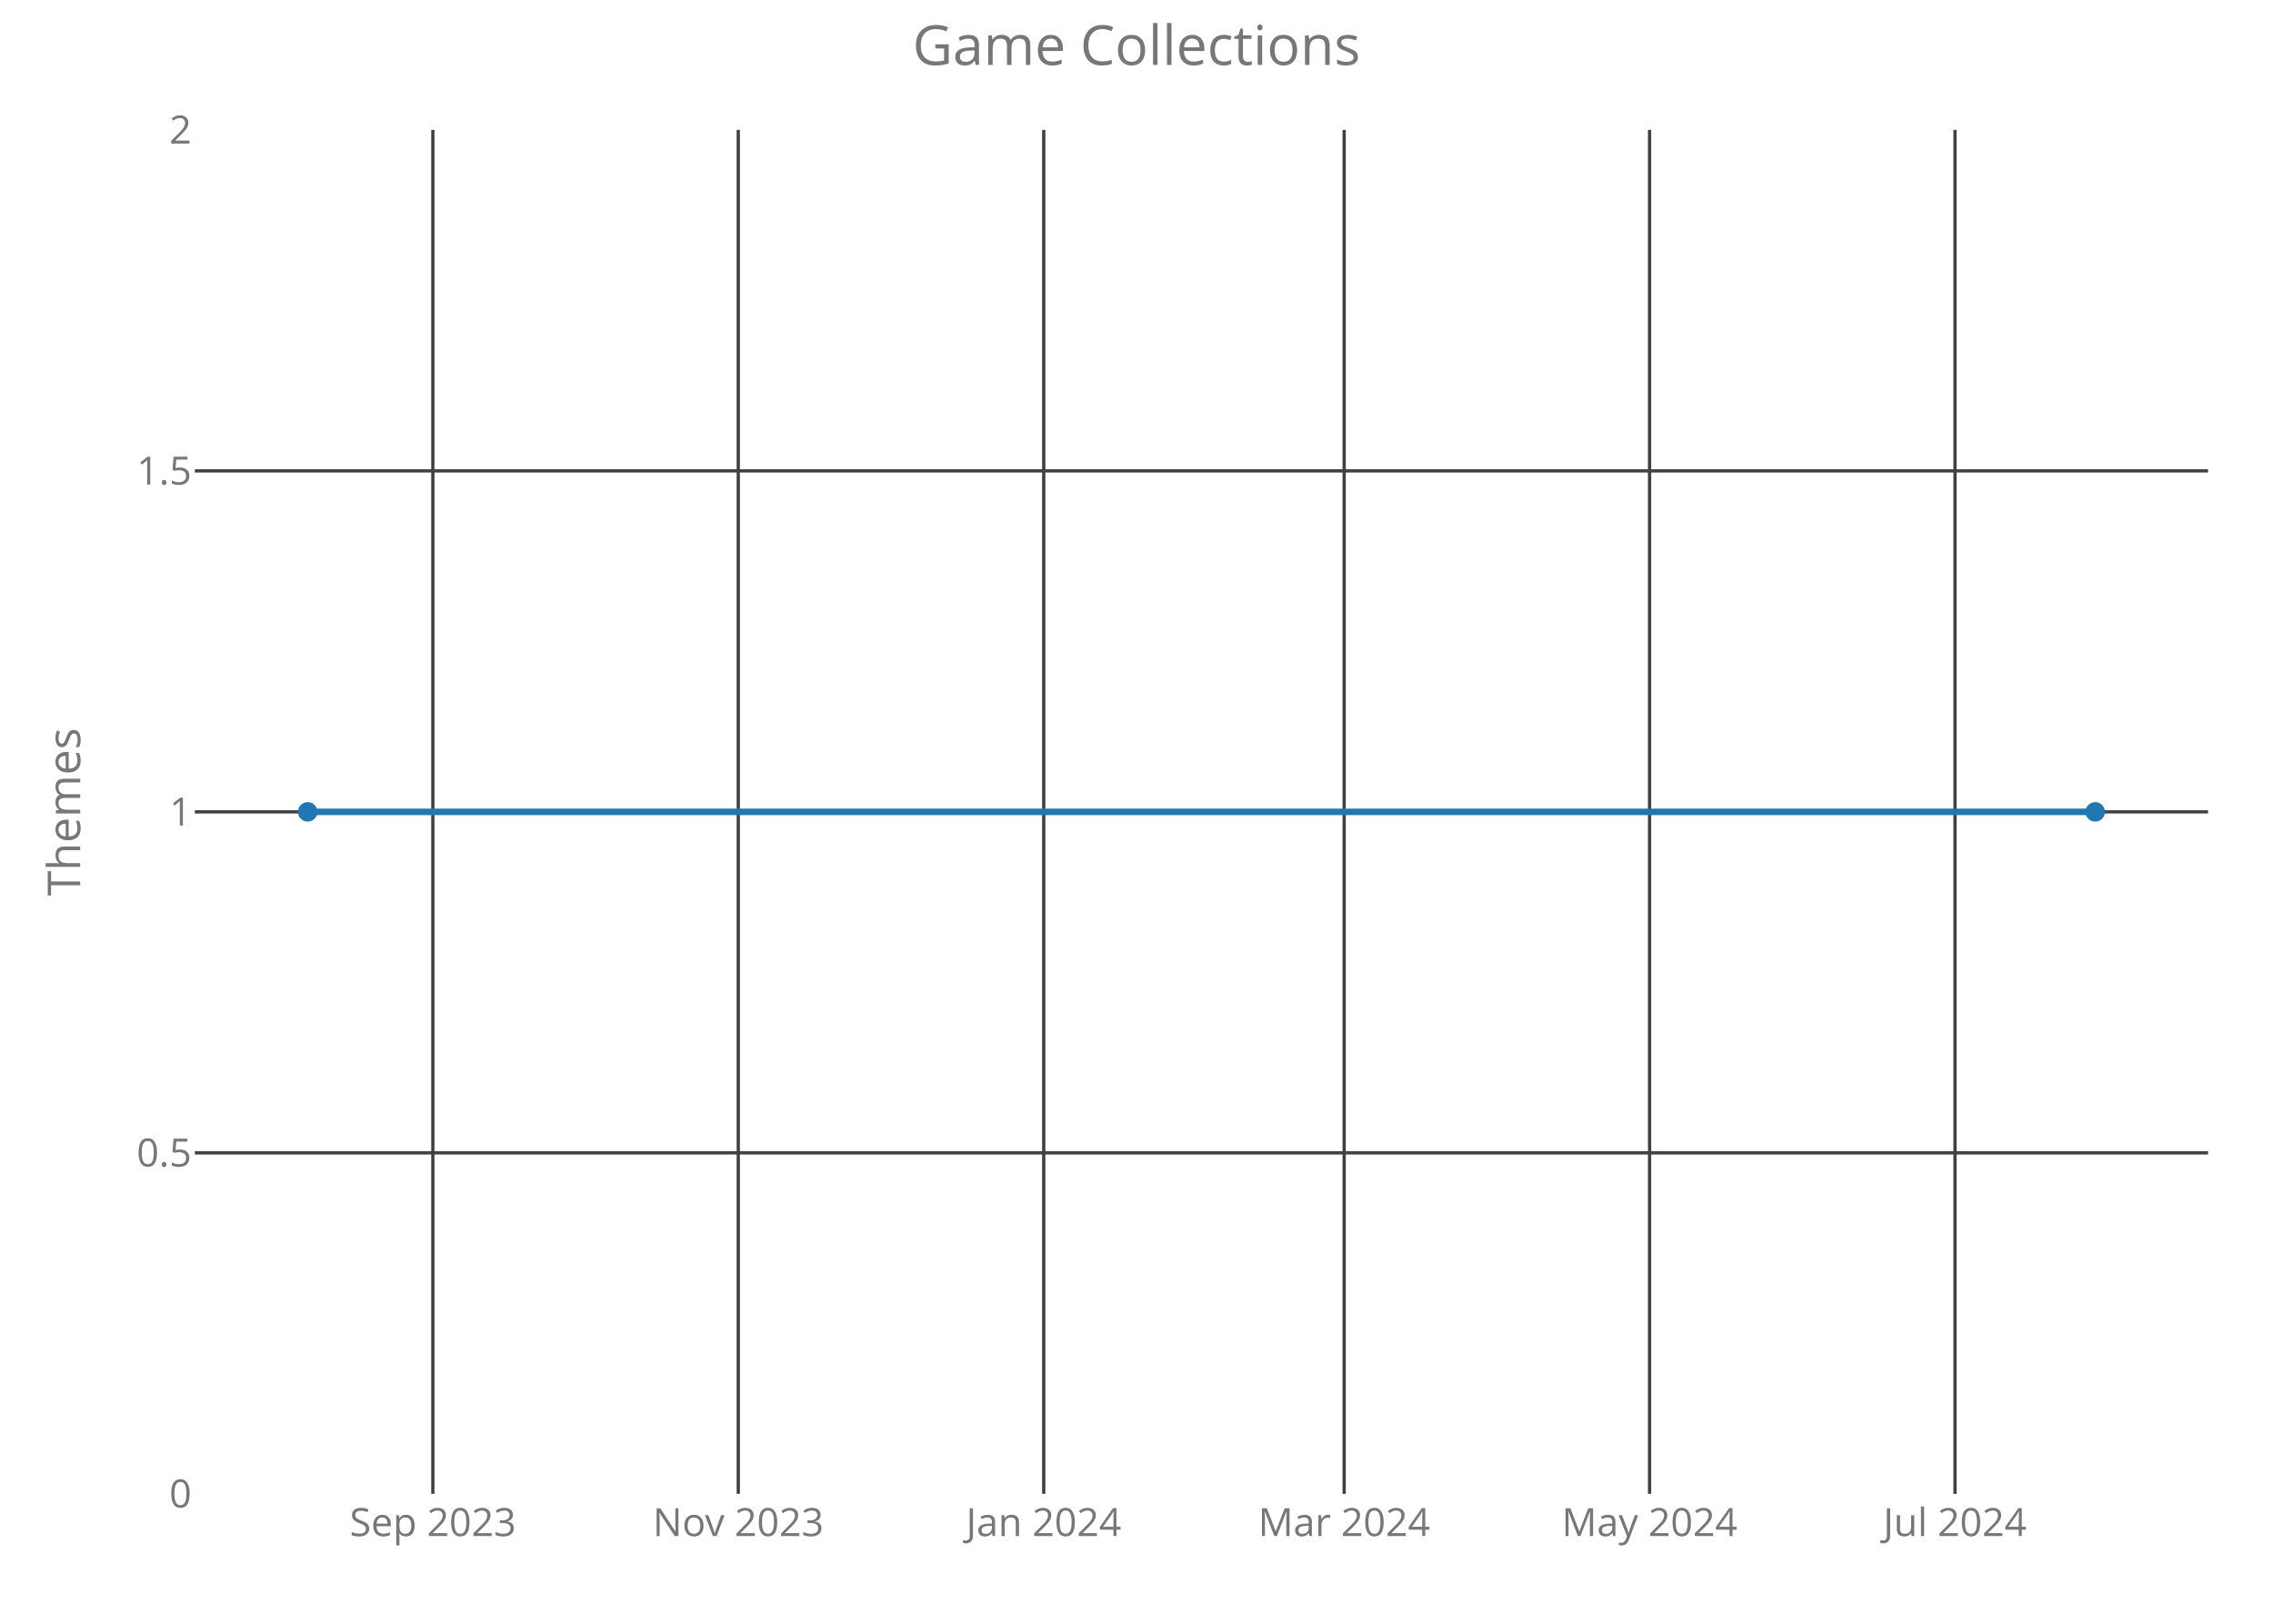
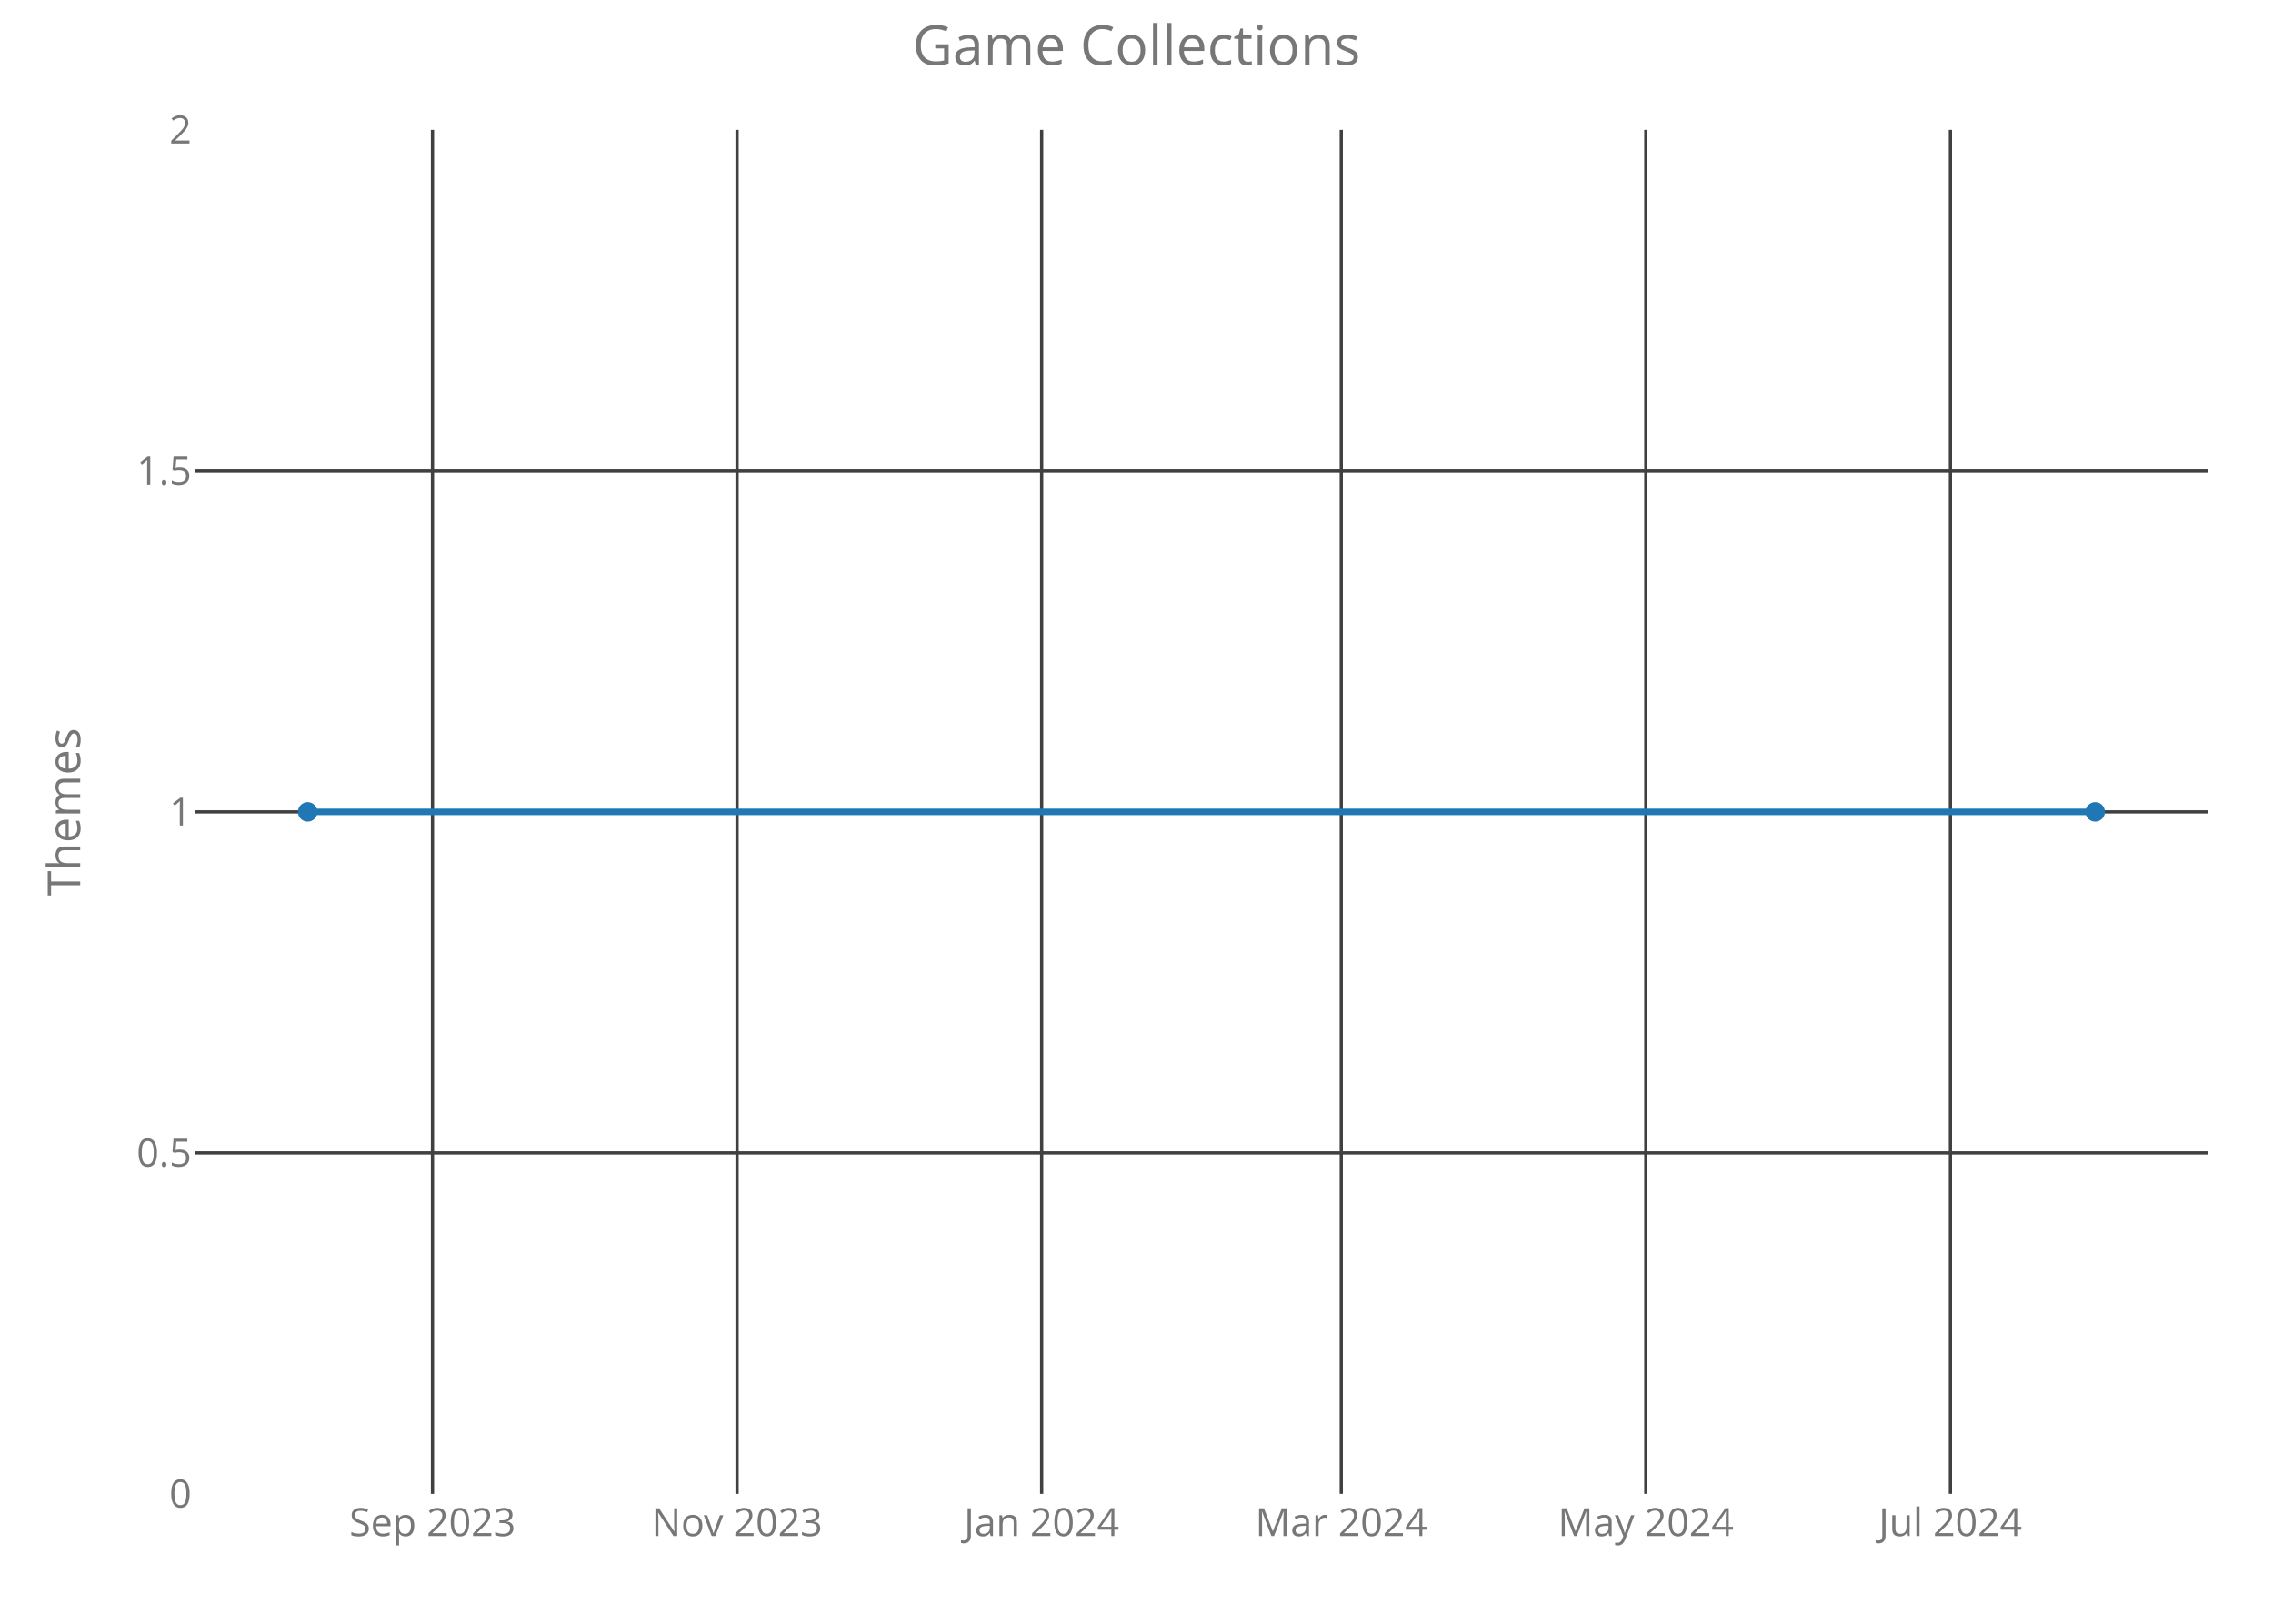
<svg xmlns="http://www.w3.org/2000/svg" class="main-svg" width="700" height="500" style="" viewBox="0 0 700 500">
  <rect x="0" y="0" width="700" height="500" style="fill: rgb(0, 0, 0); fill-opacity: 0;" />
-   <defs id="defs-2e07c2">
+   <defs id="defs-e1145a">
    <g class="clips">
-       <clipPath id="clip2e07c2xyplot" class="plotclip">
+       <clipPath id="clipe1145axyplot" class="plotclip">
        <rect width="620" height="420" />
      </clipPath>
-       <clipPath class="axesclip" id="clip2e07c2x">
+       <clipPath class="axesclip" id="clipe1145ax">
        <rect x="60" y="0" width="620" height="500" />
      </clipPath>
-       <clipPath class="axesclip" id="clip2e07c2y">
+       <clipPath class="axesclip" id="clipe1145ay">
        <rect x="0" y="40" width="700" height="420" />
      </clipPath>
-       <clipPath class="axesclip" id="clip2e07c2xy">
+       <clipPath class="axesclip" id="clipe1145axy">
        <rect x="60" y="40" width="620" height="420" />
      </clipPath>
    </g>
    <g class="gradients" />
  </defs>
  <g class="bglayer">
    <rect class="bg" x="60" y="40" width="620" height="420" style="fill: rgb(0, 0, 0); fill-opacity: 0; stroke-width: 0;" />
  </g>
  <g class="layer-below">
    <g class="imagelayer" />
    <g class="shapelayer" />
  </g>
  <g class="cartesianlayer">
    <g class="subplot xy">
      <g class="layer-subplot">
        <g class="shapelayer" />
        <g class="imagelayer" />
      </g>
      <g class="gridlayer">
        <g class="x">
-           <path class="xgrid crisp" transform="translate(133.3,0)" d="M0,40v420" style="stroke: rgb(64, 64, 64); stroke-opacity: 1; stroke-width: 1px;" />
-           <path class="xgrid crisp" transform="translate(227.36,0)" d="M0,40v420" style="stroke: rgb(64, 64, 64); stroke-opacity: 1; stroke-width: 1px;" />
-           <path class="xgrid crisp" transform="translate(321.43,0)" d="M0,40v420" style="stroke: rgb(64, 64, 64); stroke-opacity: 1; stroke-width: 1px;" />
-           <path class="xgrid crisp" transform="translate(413.95,0)" d="M0,40v420" style="stroke: rgb(64, 64, 64); stroke-opacity: 1; stroke-width: 1px;" />
-           <path class="xgrid crisp" transform="translate(508.01,0)" d="M0,40v420" style="stroke: rgb(64, 64, 64); stroke-opacity: 1; stroke-width: 1px;" />
-           <path class="xgrid crisp" transform="translate(602.07,0)" d="M0,40v420" style="stroke: rgb(64, 64, 64); stroke-opacity: 1; stroke-width: 1px;" />
+           <path class="xgrid crisp" transform="translate(133.19,0)" d="M0,40v420" style="stroke: rgb(64, 64, 64); stroke-opacity: 1; stroke-width: 1px;" />
+           <path class="xgrid crisp" transform="translate(226.99,0)" d="M0,40v420" style="stroke: rgb(64, 64, 64); stroke-opacity: 1; stroke-width: 1px;" />
+           <path class="xgrid crisp" transform="translate(320.79,0)" d="M0,40v420" style="stroke: rgb(64, 64, 64); stroke-opacity: 1; stroke-width: 1px;" />
+           <path class="xgrid crisp" transform="translate(413.06,0)" d="M0,40v420" style="stroke: rgb(64, 64, 64); stroke-opacity: 1; stroke-width: 1px;" />
+           <path class="xgrid crisp" transform="translate(506.86,0)" d="M0,40v420" style="stroke: rgb(64, 64, 64); stroke-opacity: 1; stroke-width: 1px;" />
+           <path class="xgrid crisp" transform="translate(600.66,0)" d="M0,40v420" style="stroke: rgb(64, 64, 64); stroke-opacity: 1; stroke-width: 1px;" />
        </g>
        <g class="y">
          <path class="ygrid crisp" transform="translate(0,355)" d="M60,0h620" style="stroke: rgb(64, 64, 64); stroke-opacity: 1; stroke-width: 1px;" />
          <path class="ygrid crisp" transform="translate(0,250)" d="M60,0h620" style="stroke: rgb(64, 64, 64); stroke-opacity: 1; stroke-width: 1px;" />
          <path class="ygrid crisp" transform="translate(0,145)" d="M60,0h620" style="stroke: rgb(64, 64, 64); stroke-opacity: 1; stroke-width: 1px;" />
        </g>
      </g>
      <g class="zerolinelayer" />
      <path class="xlines-below crisp" d="M0,0" style="fill: none;" />
      <path class="ylines-below crisp" d="M0,0" style="fill: none;" />
      <g class="overlines-below" />
      <g class="xaxislayer-below">
        <g class="xtick">
-           <text text-anchor="middle" x="0" y="473" transform="translate(133.3,0)" style="font-family: 'Open Sans'; font-size: 12px; fill: rgb(119, 119, 119); fill-opacity: 1; white-space: pre;">Sep 2023</text>
+           <text text-anchor="middle" x="0" y="473" transform="translate(133.19,0)" style="font-family: 'Open Sans'; font-size: 12px; fill: rgb(119, 119, 119); fill-opacity: 1; white-space: pre;">Sep 2023</text>
        </g>
        <g class="xtick">
-           <text text-anchor="middle" x="0" y="473" transform="translate(227.36,0)" style="font-family: 'Open Sans'; font-size: 12px; fill: rgb(119, 119, 119); fill-opacity: 1; white-space: pre;">Nov 2023</text>
+           <text text-anchor="middle" x="0" y="473" transform="translate(226.99,0)" style="font-family: 'Open Sans'; font-size: 12px; fill: rgb(119, 119, 119); fill-opacity: 1; white-space: pre;">Nov 2023</text>
        </g>
        <g class="xtick">
-           <text text-anchor="middle" x="0" y="473" transform="translate(321.43,0)" style="font-family: 'Open Sans'; font-size: 12px; fill: rgb(119, 119, 119); fill-opacity: 1; white-space: pre;">Jan 2024</text>
+           <text text-anchor="middle" x="0" y="473" transform="translate(320.79,0)" style="font-family: 'Open Sans'; font-size: 12px; fill: rgb(119, 119, 119); fill-opacity: 1; white-space: pre;">Jan 2024</text>
        </g>
        <g class="xtick">
-           <text text-anchor="middle" x="0" y="473" transform="translate(413.95,0)" style="font-family: 'Open Sans'; font-size: 12px; fill: rgb(119, 119, 119); fill-opacity: 1; white-space: pre;">Mar 2024</text>
+           <text text-anchor="middle" x="0" y="473" transform="translate(413.06,0)" style="font-family: 'Open Sans'; font-size: 12px; fill: rgb(119, 119, 119); fill-opacity: 1; white-space: pre;">Mar 2024</text>
        </g>
        <g class="xtick">
-           <text text-anchor="middle" x="0" y="473" transform="translate(508.01,0)" style="font-family: 'Open Sans'; font-size: 12px; fill: rgb(119, 119, 119); fill-opacity: 1; white-space: pre;">May 2024</text>
+           <text text-anchor="middle" x="0" y="473" transform="translate(506.86,0)" style="font-family: 'Open Sans'; font-size: 12px; fill: rgb(119, 119, 119); fill-opacity: 1; white-space: pre;">May 2024</text>
        </g>
        <g class="xtick">
-           <text text-anchor="middle" x="0" y="473" transform="translate(602.07,0)" style="font-family: 'Open Sans'; font-size: 12px; fill: rgb(119, 119, 119); fill-opacity: 1; white-space: pre;">Jul 2024</text>
+           <text text-anchor="middle" x="0" y="473" transform="translate(600.66,0)" style="font-family: 'Open Sans'; font-size: 12px; fill: rgb(119, 119, 119); fill-opacity: 1; white-space: pre;">Jul 2024</text>
        </g>
      </g>
      <g class="yaxislayer-below">
        <g class="ytick">
          <text text-anchor="end" x="59" y="4.2" transform="translate(0,460)" style="font-family: 'Open Sans'; font-size: 12px; fill: rgb(119, 119, 119); fill-opacity: 1; white-space: pre;">0</text>
        </g>
        <g class="ytick">
          <text text-anchor="end" x="59" y="4.2" transform="translate(0,355)" style="font-family: 'Open Sans'; font-size: 12px; fill: rgb(119, 119, 119); fill-opacity: 1; white-space: pre;">0.5</text>
        </g>
        <g class="ytick">
          <text text-anchor="end" x="59" y="4.2" transform="translate(0,250)" style="font-family: 'Open Sans'; font-size: 12px; fill: rgb(119, 119, 119); fill-opacity: 1; white-space: pre;">1</text>
        </g>
        <g class="ytick">
          <text text-anchor="end" x="59" y="4.2" transform="translate(0,145)" style="font-family: 'Open Sans'; font-size: 12px; fill: rgb(119, 119, 119); fill-opacity: 1; white-space: pre;">1.5</text>
        </g>
        <g class="ytick">
          <text text-anchor="end" x="59" y="4.2" transform="translate(0,40)" style="font-family: 'Open Sans'; font-size: 12px; fill: rgb(119, 119, 119); fill-opacity: 1; white-space: pre;">2</text>
        </g>
      </g>
      <g class="overaxes-below" />
-       <g class="plot" transform="translate(60,40)" clip-path="url('#clip2e07c2xyplot')">
+       <g class="plot" transform="translate(60,40)" clip-path="url('#clipe1145axyplot')">
        <g class="scatterlayer mlayer">
-           <g class="trace scatter trace0a759c" style="stroke-miterlimit: 2; opacity: 1;">
+           <g class="trace scatter trace9afe16" style="stroke-miterlimit: 2; opacity: 1;">
            <g class="fills" />
            <g class="errorbars" />
            <g class="lines">
              <path class="js-line" d="M34.75,210L585.25,210" style="vector-effect: non-scaling-stroke; fill: none; stroke: rgb(31, 119, 180); stroke-opacity: 1; stroke-width: 2px; opacity: 1;" />
            </g>
            <g class="points">
              <path class="point" transform="translate(34.75,210)" d="M3,0A3,3 0 1,1 0,-3A3,3 0 0,1 3,0Z" style="opacity: 1; stroke-width: 0px; fill: rgb(31, 119, 180); fill-opacity: 1;" />
              <path class="point" transform="translate(585.25,210)" d="M3,0A3,3 0 1,1 0,-3A3,3 0 0,1 3,0Z" style="opacity: 1; stroke-width: 0px; fill: rgb(31, 119, 180); fill-opacity: 1;" />
            </g>
            <g class="text" />
          </g>
        </g>
      </g>
      <g class="overplot" />
      <path class="xlines-above" />
      <path class="ylines-above" />
      <g class="overlines-above" />
      <g class="xaxislayer-above" />
      <g class="yaxislayer-above" />
      <g class="overaxes-above" />
    </g>
  </g>
  <g class="polarlayer" />
  <g class="ternarylayer" />
  <g class="geolayer" />
  <g class="funnelarealayer" />
  <g class="pielayer" />
  <g class="treemaplayer" />
  <g class="sunburstlayer" />
  <g class="glimages" />
-   <defs id="topdefs-2e07c2">
+   <defs id="topdefs-e1145a">
    <g class="clips" />
  </defs>
  <g class="layer-above">
    <g class="imagelayer" />
    <g class="shapelayer" />
  </g>
  <g class="infolayer">
    <g class="g-gtitle">
      <text class="gtitle" x="350" y="20" text-anchor="middle" dy="0em" style="font-family: 'Open Sans'; font-size: 17px; fill: rgb(119, 119, 119); opacity: 1; font-weight: normal; white-space: pre;">Game Collections</text>
    </g>
    <g class="g-xtitle" />
    <g class="g-ytitle">
      <text class="ytitle" transform="rotate(-90,24.7,250)" x="24.7" y="250" text-anchor="middle" style="font-family: 'Open Sans'; font-size: 14px; fill: rgb(119, 119, 119); opacity: 1; font-weight: normal; white-space: pre;">Themes</text>
    </g>
  </g>
</svg>
